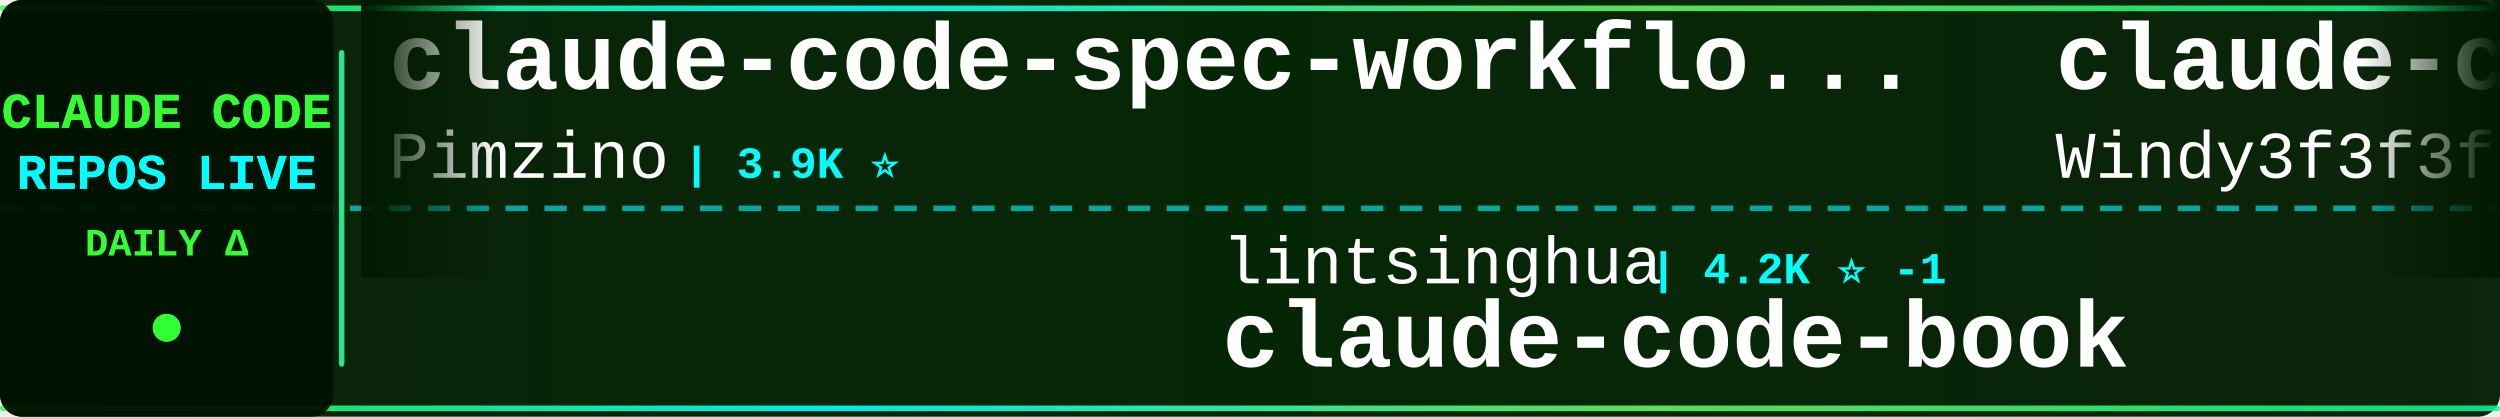
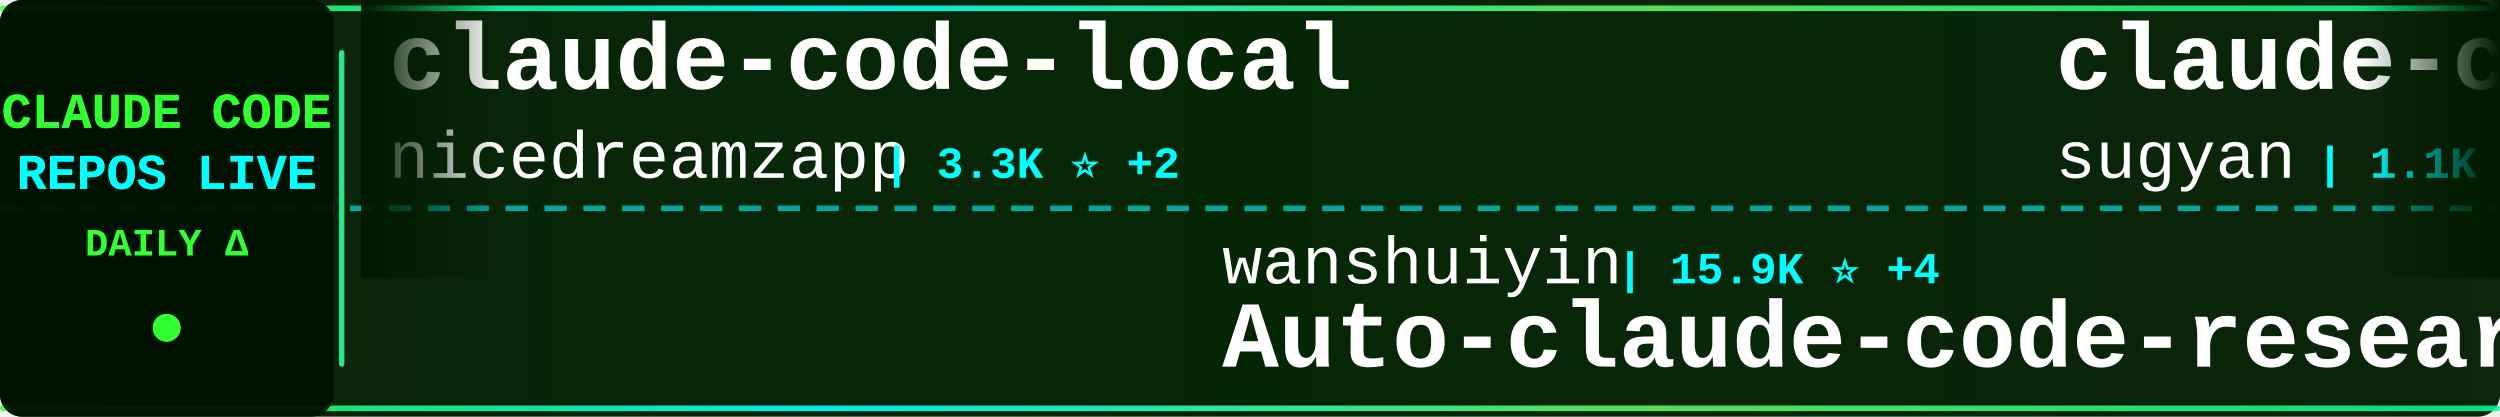
<svg xmlns="http://www.w3.org/2000/svg" width="900" height="150">
  <defs>
    <linearGradient id="tickerBg" x1="0%" y1="0%" x2="100%" y2="0%">
      <stop offset="0%" style="stop-color:#001a00;stop-opacity:0.95" />
      <stop offset="50%" style="stop-color:#002200;stop-opacity:0.98" />
      <stop offset="100%" style="stop-color:#001a00;stop-opacity:0.95" />
    </linearGradient>
    <linearGradient id="borderGrad" x1="0%" y1="0%" x2="100%" y2="0%">
      <stop offset="0%" style="stop-color:#33ff33;stop-opacity:0.85">
        <animate attributeName="stop-opacity" values="0.85;1;0.85" dur="2s" repeatCount="indefinite" />
      </stop>
      <stop offset="33%" style="stop-color:#00ffff;stop-opacity:0.9">
        <animate attributeName="stop-opacity" values="0.9;1;0.9" dur="2.2s" repeatCount="indefinite" />
      </stop>
      <stop offset="66%" style="stop-color:#66ff66;stop-opacity:0.85">
        <animate attributeName="stop-opacity" values="0.85;1;0.85" dur="1.8s" repeatCount="indefinite" />
      </stop>
      <stop offset="100%" style="stop-color:#00ff99;stop-opacity:0.85">
        <animate attributeName="stop-opacity" values="0.85;1;0.85" dur="2s" repeatCount="indefinite" />
      </stop>
    </linearGradient>
    <filter id="textGlow">
      <feGaussianBlur stdDeviation="0.1" result="coloredBlur" />
      <feMerge>
        <feMergeNode in="coloredBlur" />
        <feMergeNode in="SourceGraphic" />
      </feMerge>
    </filter>
    <filter id="metricGlow">
      <feGaussianBlur stdDeviation="0.2" result="coloredBlur" />
      <feMerge>
        <feMergeNode in="coloredBlur" />
        <feMergeNode in="SourceGraphic" />
      </feMerge>
    </filter>
    <linearGradient id="leftFade" x1="0%" y1="0%" x2="100%" y2="0%">
      <stop offset="0%" style="stop-color:#001a00;stop-opacity:1" />
      <stop offset="100%" style="stop-color:#001a00;stop-opacity:0" />
    </linearGradient>
    <linearGradient id="rightFade" x1="0%" y1="0%" x2="100%" y2="0%">
      <stop offset="0%" style="stop-color:#001a00;stop-opacity:0" />
      <stop offset="100%" style="stop-color:#001a00;stop-opacity:1" />
    </linearGradient>
  </defs>
  <rect width="900" height="150" fill="url(#tickerBg)" rx="8" />
  <rect x="0" y="2" width="900" height="2" fill="url(#borderGrad)" rx="1" />
  <rect x="0" y="146" width="900" height="2" fill="url(#borderGrad)" rx="1" />
  <line x1="0" y1="75" x2="900" y2="75" stroke="#00ffff" stroke-width="2" stroke-dasharray="8 6" opacity="0.6" />
  <rect x="0" y="0" width="120" height="150" fill="#001100" opacity="0.95" rx="8" />
  <text x="60" y="46" font-family="'Courier New', monospace" font-size="18" font-weight="bold" fill="#33ff33" text-anchor="middle" filter="url(#textGlow)">
    CLAUDE CODE
  </text>
  <text x="60" y="68" font-family="'Courier New', monospace" font-size="18" font-weight="bold" fill="#00ffff" text-anchor="middle" filter="url(#textGlow)">
    REPOS LIVE
  </text>
  <text x="60" y="92" font-family="'Courier New', monospace" font-size="14" font-weight="bold" fill="#33ff33" text-anchor="middle">
    DAILY Δ
  </text>
  <circle cx="60" cy="118" r="5" fill="#33ff33" filter="url(#metricGlow)">
    <animate attributeName="r" values="4;6;4" dur="1.5s" repeatCount="indefinite" />
    <animate attributeName="opacity" values="0.6;1;0.6" dur="1.5s" repeatCount="indefinite" />
  </circle>
  <rect x="122" y="18" width="2" height="114" fill="url(#borderGrad)" rx="1" />
  <clipPath id="tickerClip">
    <rect x="130" y="0" width="770" height="150" />
  </clipPath>
  <g clip-path="url(#tickerClip)">
    <g id="tickerItems">
      <animateTransform attributeName="transform" attributeType="XML" type="translate" from="0 0" to="-3000 0" dur="54s" repeatCount="indefinite" />
      <g transform="translate(0, 0)">
-         <text x="140" y="32" font-family="'Courier New', monospace" font-size="34" font-weight="bold" fill="#ffffff">claude-code-spec-workflo...</text>
-         <text x="140" y="64" font-family="'Courier New', monospace" font-size="24" font-weight="normal" fill="#ffffff" opacity="1.0">Pimzino</text>
-         <text x="246" y="64" font-family="'Courier New', monospace" font-size="16" font-weight="bold" fill="#00ffff"> | 3.9K ⭐</text>
+         <text x="140" y="32" font-family="'Courier New', monospace" font-size="34" font-weight="bold" fill="#ffffff">claude-code-local</text>
+         <text x="140" y="64" font-family="'Courier New', monospace" font-size="24" font-weight="normal" fill="#ffffff" opacity="1.0">nicedreamzapp</text>
+         <text x="318" y="64" font-family="'Courier New', monospace" font-size="16" font-weight="bold" fill="#00ffff"> | 3.3K ⭐ +2</text>
      </g>
      <g transform="translate(300, 0)">
-         <text x="140" y="102" font-family="'Courier New', monospace" font-size="24" font-weight="normal" fill="#ffffff" opacity="1.0">lintsinghua</text>
-         <text x="294" y="102" font-family="'Courier New', monospace" font-size="16" font-weight="bold" fill="#00ffff"> | 4.2K ⭐ -1</text>
-         <text x="140" y="132" font-family="'Courier New', monospace" font-size="34" font-weight="bold" fill="#ffffff">claude-code-book</text>
+         <text x="140" y="102" font-family="'Courier New', monospace" font-size="24" font-weight="normal" fill="#ffffff" opacity="1.0">wanshuiyin</text>
+         <text x="282" y="102" font-family="'Courier New', monospace" font-size="16" font-weight="bold" fill="#00ffff"> | 15.9K ⭐ +4</text>
+         <text x="140" y="132" font-family="'Courier New', monospace" font-size="34" font-weight="bold" fill="#ffffff">Auto-claude-code-researc...</text>
      </g>
      <g transform="translate(600, 0)">
-         <text x="140" y="32" font-family="'Courier New', monospace" font-size="34" font-weight="bold" fill="#ffffff">claude-code-from-scratch</text>
-         <text x="140" y="64" font-family="'Courier New', monospace" font-size="24" font-weight="normal" fill="#ffffff" opacity="1.0">Windy3f3f3f3f</text>
-         <text x="318" y="64" font-family="'Courier New', monospace" font-size="16" font-weight="bold" fill="#00ffff"> | 2.7K ⭐ +4</text>
+         <text x="140" y="32" font-family="'Courier New', monospace" font-size="34" font-weight="bold" fill="#ffffff">claude-code-webui</text>
+         <text x="140" y="64" font-family="'Courier New', monospace" font-size="24" font-weight="normal" fill="#ffffff" opacity="1.0">sugyan</text>
+         <text x="234" y="64" font-family="'Courier New', monospace" font-size="16" font-weight="bold" fill="#00ffff"> | 1.1K ⭐</text>
      </g>
      <g transform="translate(900, 0)">
-         <text x="140" y="102" font-family="'Courier New', monospace" font-size="24" font-weight="normal" fill="#ffffff" opacity="1.0">xu-xiang</text>
-         <text x="258" y="102" font-family="'Courier New', monospace" font-size="16" font-weight="bold" fill="#00ffff"> | 1.9K ⭐</text>
-         <text x="140" y="132" font-family="'Courier New', monospace" font-size="34" font-weight="bold" fill="#ffffff">everything-claude-code-z...</text>
+         <text x="140" y="102" font-family="'Courier New', monospace" font-size="24" font-weight="normal" fill="#ffffff" opacity="1.0">Windy3f3f3f3f</text>
+         <text x="318" y="102" font-family="'Courier New', monospace" font-size="16" font-weight="bold" fill="#00ffff"> | 3.6K ⭐ -1</text>
+         <text x="140" y="132" font-family="'Courier New', monospace" font-size="34" font-weight="bold" fill="#ffffff">how-claude-code-works</text>
      </g>
      <g transform="translate(1200, 0)">
-         <text x="140" y="32" font-family="'Courier New', monospace" font-size="34" font-weight="bold" fill="#ffffff">claude-code-guide</text>
-         <text x="140" y="64" font-family="'Courier New', monospace" font-size="24" font-weight="normal" fill="#ffffff" opacity="1.0">Cranot</text>
-         <text x="234" y="64" font-family="'Courier New', monospace" font-size="16" font-weight="bold" fill="#00ffff"> | 2.9K ⭐ -1</text>
+         <text x="140" y="32" font-family="'Courier New', monospace" font-size="34" font-weight="bold" fill="#ffffff">Claude-Code-Source-Study</text>
+         <text x="140" y="64" font-family="'Courier New', monospace" font-size="24" font-weight="normal" fill="#ffffff" opacity="1.0">luyao618</text>
+         <text x="258" y="64" font-family="'Courier New', monospace" font-size="16" font-weight="bold" fill="#00ffff"> | 1.7K ⭐</text>
      </g>
      <g transform="translate(1500, 0)">
-         <text x="140" y="102" font-family="'Courier New', monospace" font-size="24" font-weight="normal" fill="#ffffff" opacity="1.0">chauncygu</text>
-         <text x="270" y="102" font-family="'Courier New', monospace" font-size="16" font-weight="bold" fill="#00ffff"> | 2.8K ⭐ +1</text>
-         <text x="140" y="132" font-family="'Courier New', monospace" font-size="34" font-weight="bold" fill="#ffffff">collection-claude-code-s...</text>
+         <text x="140" y="102" font-family="'Courier New', monospace" font-size="24" font-weight="normal" fill="#ffffff" opacity="1.0">Alishahryar1</text>
+         <text x="306" y="102" font-family="'Courier New', monospace" font-size="16" font-weight="bold" fill="#00ffff"> | 54.2K ⭐ +43</text>
+         <text x="140" y="132" font-family="'Courier New', monospace" font-size="34" font-weight="bold" fill="#ffffff">free-claude-code</text>
      </g>
      <g transform="translate(1800, 0)">
-         <text x="140" y="32" font-family="'Courier New', monospace" font-size="34" font-weight="bold" fill="#ffffff">claude-code-infrastructu...</text>
-         <text x="140" y="64" font-family="'Courier New', monospace" font-size="24" font-weight="normal" fill="#ffffff" opacity="1.0">diet103</text>
-         <text x="246" y="64" font-family="'Courier New', monospace" font-size="16" font-weight="bold" fill="#00ffff"> | 10.0K ⭐ -1</text>
+         <text x="140" y="32" font-family="'Courier New', monospace" font-size="34" font-weight="bold" fill="#ffffff">Claude-Code</text>
+         <text x="140" y="64" font-family="'Courier New', monospace" font-size="24" font-weight="normal" fill="#ffffff" opacity="1.0">KPR111</text>
+         <text x="234" y="64" font-family="'Courier New', monospace" font-size="16" font-weight="bold" fill="#00ffff"> | 18 ⭐</text>
      </g>
      <g transform="translate(2100, 0)">
-         <text x="140" y="102" font-family="'Courier New', monospace" font-size="24" font-weight="normal" fill="#ffffff" opacity="1.0">zstmfhy</text>
-         <text x="246" y="102" font-family="'Courier New', monospace" font-size="16" font-weight="bold" fill="#00ffff"> | 189 ⭐</text>
-         <text x="140" y="132" font-family="'Courier New', monospace" font-size="34" font-weight="bold" fill="#ffffff">Claude-code</text>
+         <text x="140" y="102" font-family="'Courier New', monospace" font-size="24" font-weight="normal" fill="#ffffff" opacity="1.0">https-deeplearning-ai</text>
+         <text x="414" y="102" font-family="'Courier New', monospace" font-size="16" font-weight="bold" fill="#00ffff"> | 547 ⭐</text>
+         <text x="140" y="132" font-family="'Courier New', monospace" font-size="34" font-weight="bold" fill="#ffffff">sc-claude-code-files</text>
      </g>
      <g transform="translate(2400, 0)">
-         <text x="140" y="32" font-family="'Courier New', monospace" font-size="34" font-weight="bold" fill="#ffffff">claude-code-security-rev...</text>
-         <text x="140" y="64" font-family="'Courier New', monospace" font-size="24" font-weight="normal" fill="#ffffff" opacity="1.0">anthropics</text>
-         <text x="282" y="64" font-family="'Courier New', monospace" font-size="16" font-weight="bold" fill="#00ffff"> | 6.2K ⭐ +3</text>
+         <text x="140" y="32" font-family="'Courier New', monospace" font-size="34" font-weight="bold" fill="#ffffff">Dive-into-Claude-Code</text>
+         <text x="140" y="64" font-family="'Courier New', monospace" font-size="24" font-weight="normal" fill="#ffffff" opacity="1.0">VILA-Lab</text>
+         <text x="258" y="64" font-family="'Courier New', monospace" font-size="16" font-weight="bold" fill="#00ffff"> | 2.1K ⭐</text>
      </g>
      <g transform="translate(2700, 0)">
-         <text x="140" y="102" font-family="'Courier New', monospace" font-size="24" font-weight="normal" fill="#ffffff" opacity="1.0">Donchitos</text>
-         <text x="270" y="102" font-family="'Courier New', monospace" font-size="16" font-weight="bold" fill="#00ffff"> | 24.9K ⭐ +9</text>
-         <text x="140" y="132" font-family="'Courier New', monospace" font-size="34" font-weight="bold" fill="#ffffff">Claude-Code-Game-Studios</text>
+         <text x="140" y="102" font-family="'Courier New', monospace" font-size="24" font-weight="normal" fill="#ffffff" opacity="1.0">JrCx7scC</text>
+         <text x="258" y="102" font-family="'Courier New', monospace" font-size="16" font-weight="bold" fill="#00ffff"> | 376 ⭐</text>
+         <text x="140" y="132" font-family="'Courier New', monospace" font-size="34" font-weight="bold" fill="#ffffff">claude-code-source</text>
      </g>
      <g transform="translate(3000, 0)">
-         <text x="140" y="32" font-family="'Courier New', monospace" font-size="34" font-weight="bold" fill="#ffffff">claude-code-spec-workflo...</text>
-         <text x="140" y="64" font-family="'Courier New', monospace" font-size="24" font-weight="normal" fill="#ffffff" opacity="1.0">Pimzino</text>
-         <text x="246" y="64" font-family="'Courier New', monospace" font-size="16" font-weight="bold" fill="#00ffff"> | 3.9K ⭐</text>
+         <text x="140" y="32" font-family="'Courier New', monospace" font-size="34" font-weight="bold" fill="#ffffff">claude-code-local</text>
+         <text x="140" y="64" font-family="'Courier New', monospace" font-size="24" font-weight="normal" fill="#ffffff" opacity="1.0">nicedreamzapp</text>
+         <text x="318" y="64" font-family="'Courier New', monospace" font-size="16" font-weight="bold" fill="#00ffff"> | 3.3K ⭐ +2</text>
      </g>
      <g transform="translate(3300, 0)">
-         <text x="140" y="102" font-family="'Courier New', monospace" font-size="24" font-weight="normal" fill="#ffffff" opacity="1.0">lintsinghua</text>
-         <text x="294" y="102" font-family="'Courier New', monospace" font-size="16" font-weight="bold" fill="#00ffff"> | 4.2K ⭐ -1</text>
-         <text x="140" y="132" font-family="'Courier New', monospace" font-size="34" font-weight="bold" fill="#ffffff">claude-code-book</text>
+         <text x="140" y="102" font-family="'Courier New', monospace" font-size="24" font-weight="normal" fill="#ffffff" opacity="1.0">wanshuiyin</text>
+         <text x="282" y="102" font-family="'Courier New', monospace" font-size="16" font-weight="bold" fill="#00ffff"> | 15.9K ⭐ +4</text>
+         <text x="140" y="132" font-family="'Courier New', monospace" font-size="34" font-weight="bold" fill="#ffffff">Auto-claude-code-researc...</text>
      </g>
      <g transform="translate(3600, 0)">
-         <text x="140" y="32" font-family="'Courier New', monospace" font-size="34" font-weight="bold" fill="#ffffff">claude-code-from-scratch</text>
-         <text x="140" y="64" font-family="'Courier New', monospace" font-size="24" font-weight="normal" fill="#ffffff" opacity="1.0">Windy3f3f3f3f</text>
-         <text x="318" y="64" font-family="'Courier New', monospace" font-size="16" font-weight="bold" fill="#00ffff"> | 2.7K ⭐ +4</text>
+         <text x="140" y="32" font-family="'Courier New', monospace" font-size="34" font-weight="bold" fill="#ffffff">claude-code-webui</text>
+         <text x="140" y="64" font-family="'Courier New', monospace" font-size="24" font-weight="normal" fill="#ffffff" opacity="1.0">sugyan</text>
+         <text x="234" y="64" font-family="'Courier New', monospace" font-size="16" font-weight="bold" fill="#00ffff"> | 1.1K ⭐</text>
      </g>
      <g transform="translate(3900, 0)">
-         <text x="140" y="102" font-family="'Courier New', monospace" font-size="24" font-weight="normal" fill="#ffffff" opacity="1.0">xu-xiang</text>
-         <text x="258" y="102" font-family="'Courier New', monospace" font-size="16" font-weight="bold" fill="#00ffff"> | 1.9K ⭐</text>
-         <text x="140" y="132" font-family="'Courier New', monospace" font-size="34" font-weight="bold" fill="#ffffff">everything-claude-code-z...</text>
+         <text x="140" y="102" font-family="'Courier New', monospace" font-size="24" font-weight="normal" fill="#ffffff" opacity="1.0">Windy3f3f3f3f</text>
+         <text x="318" y="102" font-family="'Courier New', monospace" font-size="16" font-weight="bold" fill="#00ffff"> | 3.6K ⭐ -1</text>
+         <text x="140" y="132" font-family="'Courier New', monospace" font-size="34" font-weight="bold" fill="#ffffff">how-claude-code-works</text>
      </g>
    </g>
  </g>
  <rect x="130" y="0" width="50" height="100" fill="url(#leftFade)" />
  <rect x="850" y="0" width="50" height="100" fill="url(#rightFade)" />
</svg>
